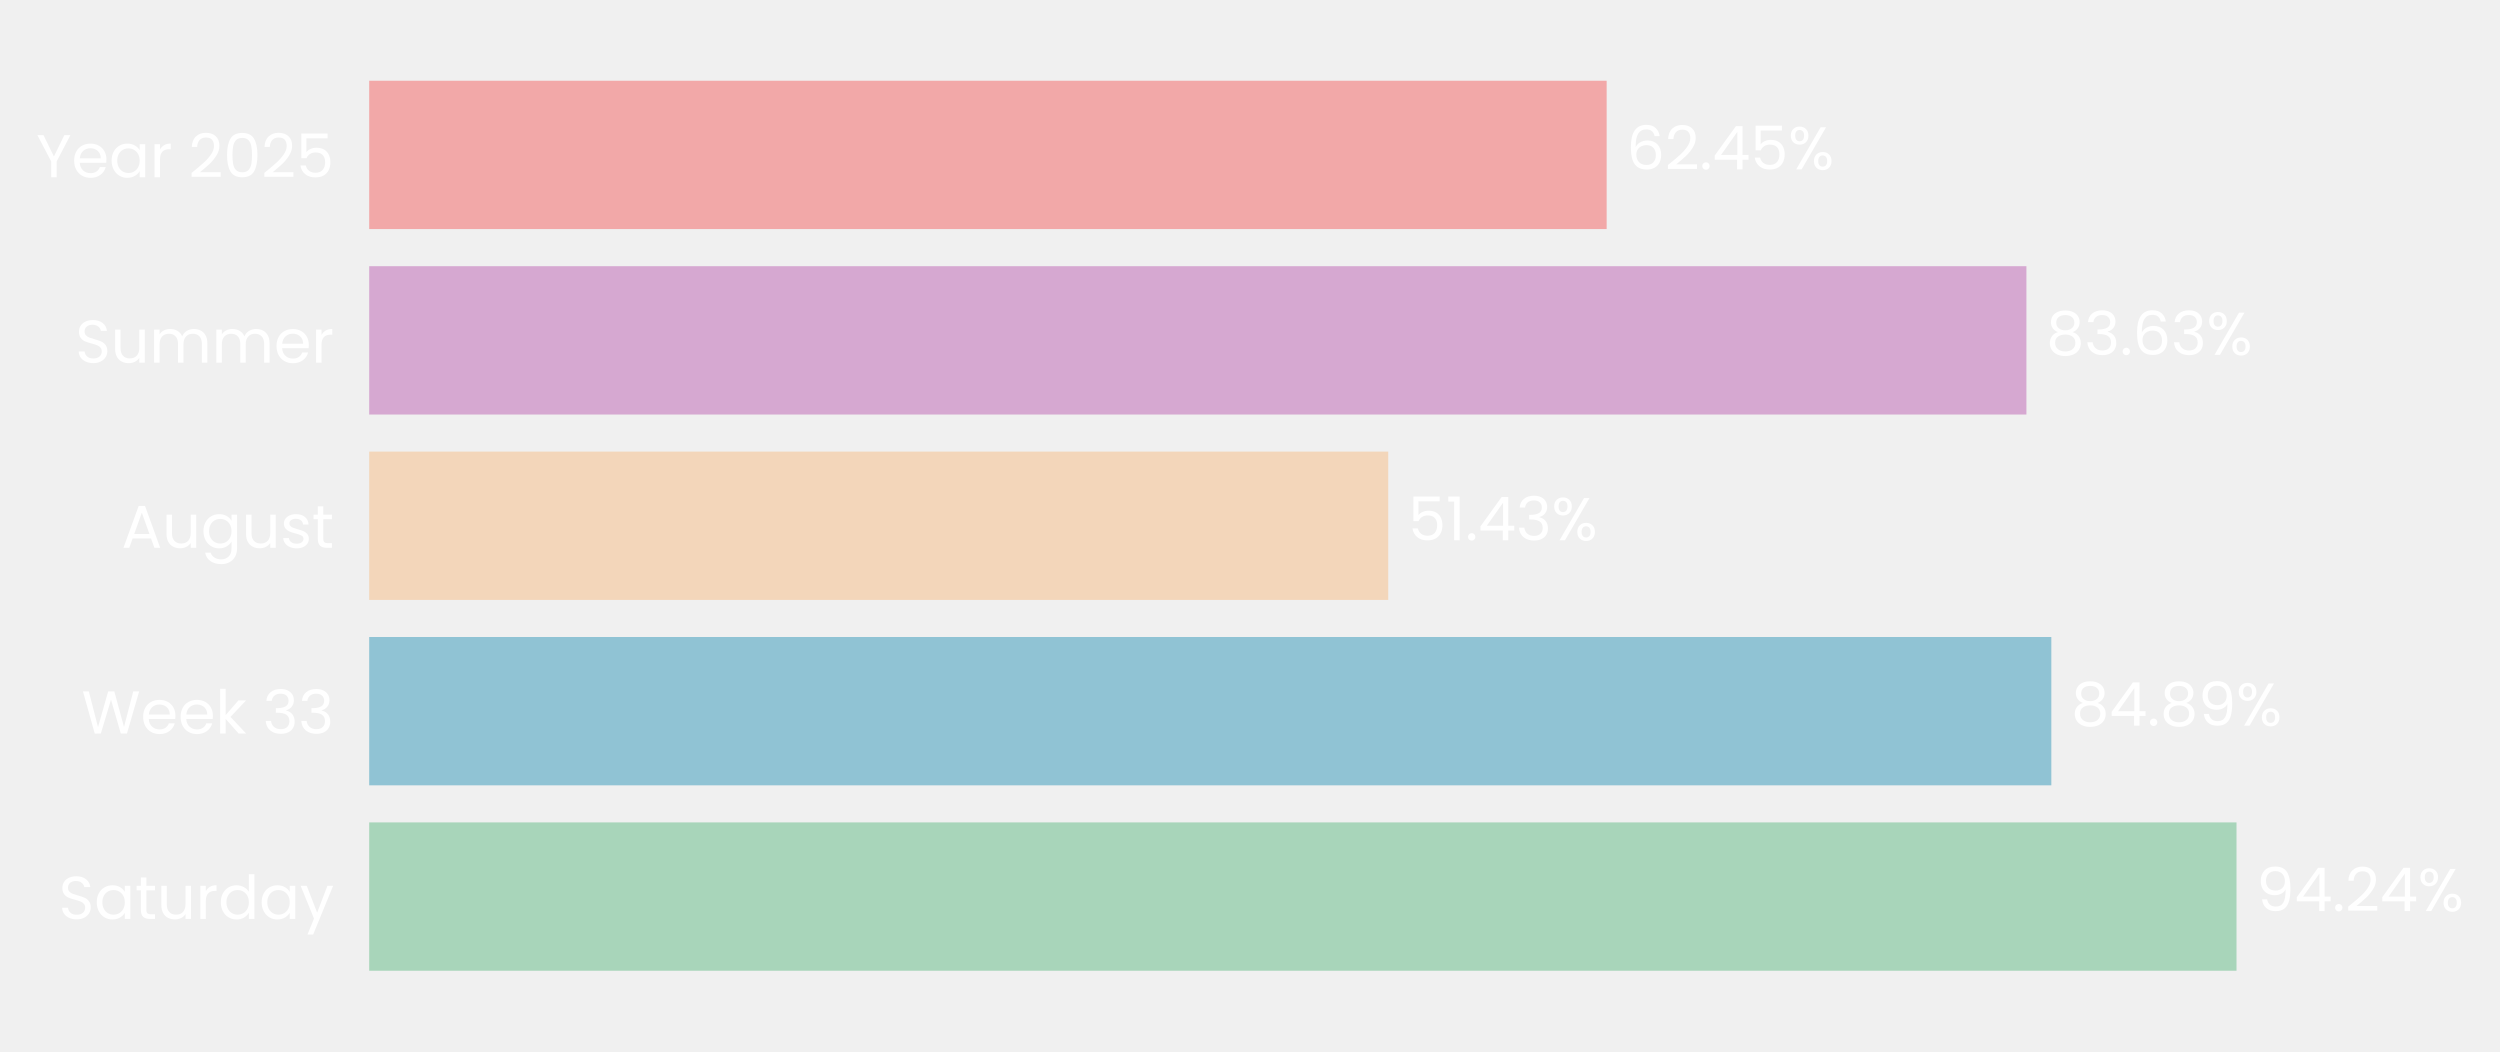
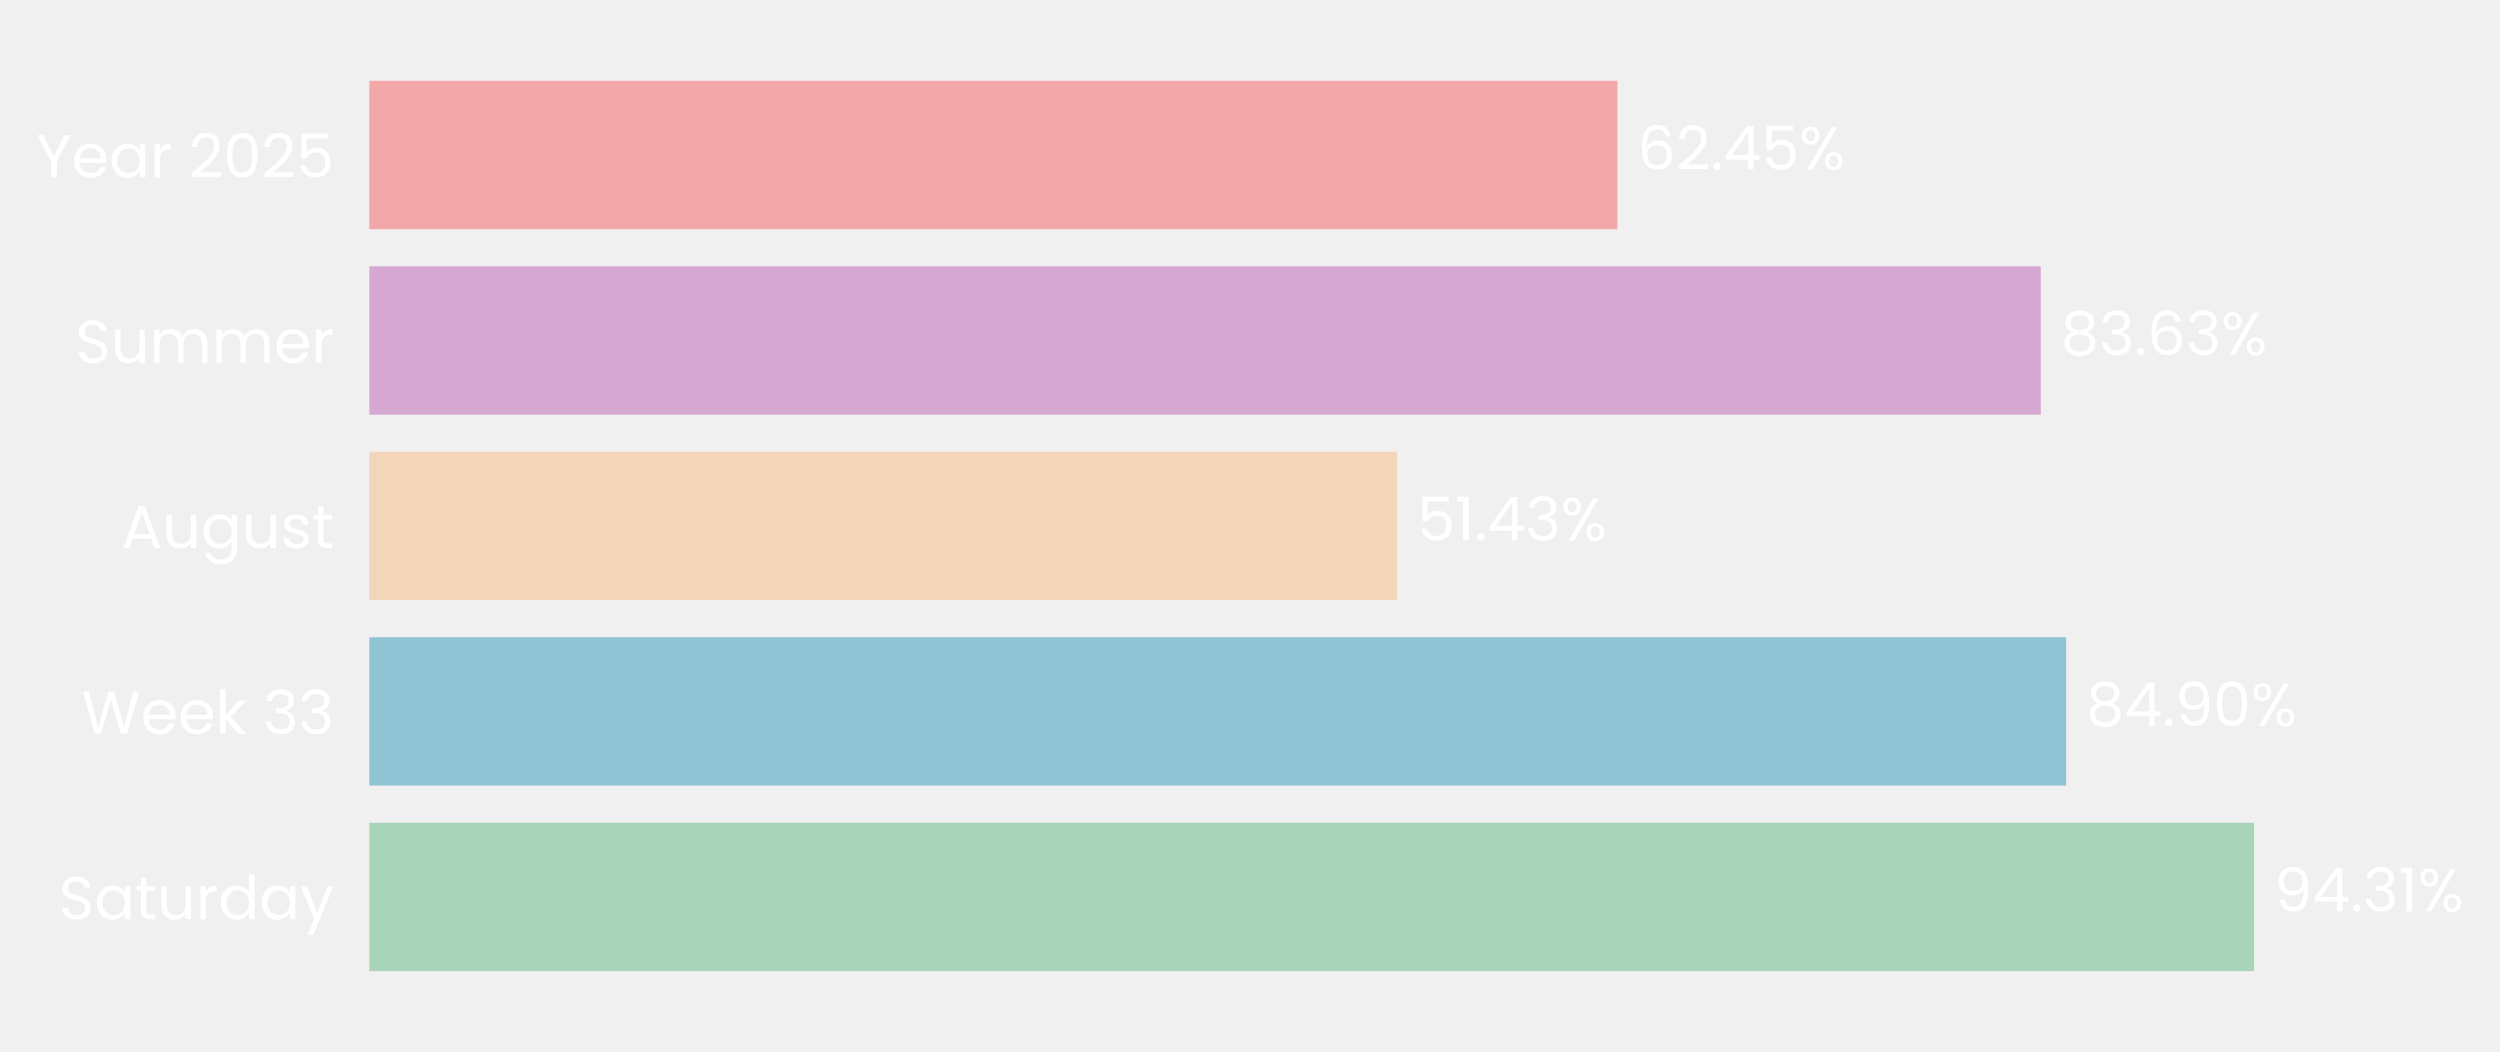
- <svg xmlns="http://www.w3.org/2000/svg" xmlns:xlink="http://www.w3.org/1999/xlink" width="496.43pt" height="208.8pt" viewBox="0 0 496.43 208.8" version="1.1">
+ <svg xmlns="http://www.w3.org/2000/svg" xmlns:xlink="http://www.w3.org/1999/xlink" width="496.25pt" height="208.8pt" viewBox="0 0 496.25 208.8" version="1.1">
  <defs>
    <style type="text/css">*{stroke-linejoin: round; stroke-linecap: butt}</style>
  </defs>
  <g id="figure_1">
    <g id="patch_1">
-       <path d="M 0 208.8  L 496.43 208.8  L 496.43 0  L 0 0  L 0 208.8  z " style="fill: none" />
+       <path d="M 0 208.8  L 496.25 208.8  L 496.25 0  L 0 0  L 0 208.8  z " style="fill: none" />
    </g>
    <g id="axes_1">
      <g id="patch_2">
-         <path d="M 73.311 201.6  L 466.789 201.6  L 466.789 7.2  L 73.311 7.2  L 73.311 201.6  z " style="fill: none" />
+         <path d="M 73.311 201.6  L 470.028 201.6  L 470.028 7.2  L 73.311 7.2  L 73.311 201.6  z " style="fill: none" />
      </g>
      <g id="patch_3">
-         <path d="M 73.311 192.764  L 444.109 192.764  L 444.109 163.309  L 73.311 163.309  z " clip-path="url(#pc6f0c628ed)" style="fill: #a8d5ba" />
+         <path d="M 73.311 192.764  L 447.437 192.764  L 447.437 163.309  L 73.311 163.309  z " clip-path="url(#pec169e9a47)" style="fill: #a8d5ba" />
      </g>
      <g id="patch_4">
-         <path d="M 73.311 155.945  L 407.338 155.945  L 407.338 126.491  L 73.311 126.491  z " clip-path="url(#pc6f0c628ed)" style="fill: #90c3d4" />
+         <path d="M 73.311 155.945  L 410.127 155.945  L 410.127 126.491  L 73.311 126.491  z " clip-path="url(#pec169e9a47)" style="fill: #90c3d4" />
      </g>
      <g id="patch_5">
-         <path d="M 73.311 119.127  L 275.665 119.127  L 275.665 89.673  L 73.311 89.673  z " clip-path="url(#pc6f0c628ed)" style="fill: #f3d6ba" />
+         <path d="M 73.311 119.127  L 277.339 119.127  L 277.339 89.673  L 73.311 89.673  z " clip-path="url(#pec169e9a47)" style="fill: #f3d6ba" />
      </g>
      <g id="patch_6">
-         <path d="M 73.311 82.309  L 402.389 82.309  L 402.389 52.855  L 73.311 52.855  z " clip-path="url(#pc6f0c628ed)" style="fill: #d6a8d1" />
+         <path d="M 73.311 82.309  L 405.1 82.309  L 405.1 52.855  L 73.311 52.855  z " clip-path="url(#pec169e9a47)" style="fill: #d6a8d1" />
      </g>
      <g id="patch_7">
-         <path d="M 73.311 45.491  L 319.038 45.491  L 319.038 16.036  L 73.311 16.036  z " clip-path="url(#pc6f0c628ed)" style="fill: #f2a8a8" />
+         <path d="M 73.311 45.491  L 321.061 45.491  L 321.061 16.036  L 73.311 16.036  z " clip-path="url(#pec169e9a47)" style="fill: #f2a8a8" />
      </g>
      <g id="matplotlib.axis_1">
        <g id="ytick_1">
          <g id="text_1">
            <g style="fill: #ffffff" transform="translate(11.65312 182.4764) scale(0.12 -0.12)">
              <defs>
                <path id="Poppins-Regular-53" d="M 1907 -45  Q 1466 -45 1117 112  Q 768 269 569 547  Q 371 826 365 1190  L 986 1190  Q 1018 877 1245 662  Q 1472 448 1907 448  Q 2323 448 2563 656  Q 2803 864 2803 1190  Q 2803 1446 2662 1606  Q 2522 1766 2310 1849  Q 2099 1933 1741 2029  Q 1299 2144 1033 2259  Q 768 2374 579 2620  Q 390 2867 390 3283  Q 390 3648 576 3929  Q 762 4211 1098 4364  Q 1434 4518 1869 4518  Q 2496 4518 2896 4204  Q 3296 3891 3347 3373  L 2707 3373  Q 2675 3629 2438 3824  Q 2202 4019 1811 4019  Q 1446 4019 1216 3830  Q 986 3642 986 3302  Q 986 3059 1123 2905  Q 1261 2752 1462 2672  Q 1664 2592 2029 2490  Q 2470 2368 2739 2249  Q 3008 2131 3200 1884  Q 3392 1638 3392 1216  Q 3392 890 3219 602  Q 3046 314 2707 134  Q 2368 -45 1907 -45  z " transform="scale(0.015625)" />
                <path id="Poppins-Regular-61" d="M 275 1766  Q 275 2304 492 2710  Q 710 3117 1091 3341  Q 1472 3565 1939 3565  Q 2400 3565 2739 3366  Q 3078 3168 3245 2867  L 3245 3507  L 3834 3507  L 3834 0  L 3245 0  L 3245 653  Q 3072 346 2729 144  Q 2387 -58 1933 -58  Q 1466 -58 1088 172  Q 710 403 492 819  Q 275 1235 275 1766  z M 3245 1760  Q 3245 2157 3085 2451  Q 2925 2746 2653 2902  Q 2381 3059 2054 3059  Q 1728 3059 1459 2905  Q 1190 2752 1030 2457  Q 870 2163 870 1766  Q 870 1363 1030 1065  Q 1190 768 1459 611  Q 1728 454 2054 454  Q 2381 454 2653 611  Q 2925 768 3085 1065  Q 3245 1363 3245 1760  z " transform="scale(0.015625)" />
                <path id="Poppins-Regular-74" d="M 1203 3027  L 1203 960  Q 1203 704 1312 598  Q 1421 493 1690 493  L 2118 493  L 2118 0  L 1594 0  Q 1107 0 864 224  Q 621 448 621 960  L 621 3027  L 166 3027  L 166 3507  L 621 3507  L 621 4390  L 1203 4390  L 1203 3507  L 2118 3507  L 2118 3027  L 1203 3027  z " transform="scale(0.015625)" />
                <path id="Poppins-Regular-75" d="M 3603 3507  L 3603 0  L 3021 0  L 3021 518  Q 2854 250 2556 99  Q 2259 -51 1901 -51  Q 1491 -51 1164 118  Q 838 288 649 627  Q 461 966 461 1453  L 461 3507  L 1037 3507  L 1037 1530  Q 1037 1011 1299 732  Q 1562 454 2016 454  Q 2483 454 2752 742  Q 3021 1030 3021 1581  L 3021 3507  L 3603 3507  z " transform="scale(0.015625)" />
                <path id="Poppins-Regular-72" d="M 1075 2938  Q 1229 3238 1513 3404  Q 1798 3571 2208 3571  L 2208 2970  L 2054 2970  Q 1075 2970 1075 1907  L 1075 0  L 493 0  L 493 3507  L 1075 3507  L 1075 2938  z " transform="scale(0.015625)" />
                <path id="Poppins-Regular-64" d="M 275 1766  Q 275 2304 492 2710  Q 710 3117 1091 3341  Q 1472 3565 1946 3565  Q 2355 3565 2707 3376  Q 3059 3187 3245 2880  L 3245 4736  L 3834 4736  L 3834 0  L 3245 0  L 3245 659  Q 3072 346 2733 144  Q 2394 -58 1939 -58  Q 1472 -58 1091 172  Q 710 403 492 819  Q 275 1235 275 1766  z M 3245 1760  Q 3245 2157 3085 2451  Q 2925 2746 2653 2902  Q 2381 3059 2054 3059  Q 1728 3059 1459 2905  Q 1190 2752 1030 2457  Q 870 2163 870 1766  Q 870 1363 1030 1065  Q 1190 768 1459 611  Q 1728 454 2054 454  Q 2381 454 2653 611  Q 2925 768 3085 1065  Q 3245 1363 3245 1760  z " transform="scale(0.015625)" />
                <path id="Poppins-Regular-79" d="M 3514 3507  L 1402 -1651  L 800 -1651  L 1491 38  L 77 3507  L 723 3507  L 1824 666  L 2912 3507  L 3514 3507  z " transform="scale(0.015625)" />
              </defs>
              <use xlink:href="#Poppins-Regular-53" />
              <use xlink:href="#Poppins-Regular-61" transform="translate(58.7 0)" />
              <use xlink:href="#Poppins-Regular-74" transform="translate(126.3 0)" />
              <use xlink:href="#Poppins-Regular-75" transform="translate(162.7 0)" />
              <use xlink:href="#Poppins-Regular-72" transform="translate(226.7 0)" />
              <use xlink:href="#Poppins-Regular-64" transform="translate(264 0)" />
              <use xlink:href="#Poppins-Regular-61" transform="translate(331.5999 0)" />
              <use xlink:href="#Poppins-Regular-79" transform="translate(399.1999 0)" />
            </g>
          </g>
        </g>
        <g id="ytick_2">
          <g id="text_2">
            <g style="fill: #ffffff" transform="translate(16.19813 145.6582) scale(0.12 -0.12)">
              <defs>
                <path id="Poppins-Regular-57" d="M 6099 4461  L 4806 0  L 4154 0  L 3117 3590  L 2042 0  L 1395 -6  L 147 4461  L 768 4461  L 1741 678  L 2816 4461  L 3469 4461  L 4493 691  L 5472 4461  L 6099 4461  z " transform="scale(0.015625)" />
                <path id="Poppins-Regular-65" d="M 3693 1888  Q 3693 1722 3674 1536  L 870 1536  Q 902 1018 1225 726  Q 1549 435 2010 435  Q 2387 435 2640 611  Q 2893 787 2995 1082  L 3622 1082  Q 3482 576 3059 259  Q 2637 -58 2010 -58  Q 1510 -58 1116 166  Q 723 390 499 803  Q 275 1216 275 1760  Q 275 2304 492 2713  Q 710 3123 1104 3344  Q 1498 3565 2010 3565  Q 2509 3565 2893 3347  Q 3277 3130 3485 2749  Q 3693 2368 3693 1888  z M 3091 2010  Q 3091 2342 2944 2582  Q 2797 2822 2544 2947  Q 2291 3072 1984 3072  Q 1542 3072 1232 2790  Q 922 2509 877 2010  L 3091 2010  z " transform="scale(0.015625)" />
                <path id="Poppins-Regular-6b" d="M 2451 0  L 1075 1549  L 1075 0  L 493 0  L 493 4736  L 1075 4736  L 1075 1952  L 2426 3507  L 3238 3507  L 1587 1760  L 3245 0  L 2451 0  z " transform="scale(0.015625)" />
                <path id="Poppins-Regular-20" transform="scale(0.015625)" />
                <path id="Poppins-Regular-33" d="M 384 3462  Q 429 4051 838 4384  Q 1248 4717 1901 4717  Q 2336 4717 2653 4560  Q 2970 4403 3133 4134  Q 3296 3866 3296 3526  Q 3296 3130 3069 2842  Q 2842 2554 2477 2470  L 2477 2438  Q 2893 2336 3136 2035  Q 3379 1734 3379 1248  Q 3379 883 3212 592  Q 3046 301 2713 134  Q 2381 -32 1914 -32  Q 1235 -32 800 323  Q 365 678 314 1331  L 877 1331  Q 922 947 1190 704  Q 1459 461 1907 461  Q 2355 461 2588 694  Q 2822 928 2822 1299  Q 2822 1779 2502 1990  Q 2182 2202 1536 2202  L 1389 2202  L 1389 2688  L 1542 2688  Q 2131 2694 2432 2883  Q 2733 3072 2733 3469  Q 2733 3808 2512 4013  Q 2291 4218 1882 4218  Q 1485 4218 1241 4013  Q 998 3808 954 3462  L 384 3462  z " transform="scale(0.015625)" />
              </defs>
              <use xlink:href="#Poppins-Regular-57" />
              <use xlink:href="#Poppins-Regular-65" transform="translate(97.59999 0)" />
              <use xlink:href="#Poppins-Regular-65" transform="translate(159.6 0)" />
              <use xlink:href="#Poppins-Regular-6b" transform="translate(221.6 0)" />
              <use xlink:href="#Poppins-Regular-20" transform="translate(273.0999 0)" />
              <use xlink:href="#Poppins-Regular-33" transform="translate(299.7999 0)" />
              <use xlink:href="#Poppins-Regular-33" transform="translate(358.6999 0)" />
            </g>
          </g>
        </g>
        <g id="ytick_3">
          <g id="text_3">
            <g style="fill: #ffffff" transform="translate(24.11812 108.78) scale(0.12 -0.12)">
              <defs>
                <path id="Poppins-Regular-41" d="M 3130 992  L 1184 992  L 826 0  L 211 0  L 1824 4435  L 2496 4435  L 4102 0  L 3488 0  L 3130 992  z M 2963 1466  L 2157 3718  L 1350 1466  L 2963 1466  z " transform="scale(0.015625)" />
                <path id="Poppins-Regular-67" d="M 1939 3565  Q 2394 3565 2736 3366  Q 3078 3168 3245 2867  L 3245 3507  L 3834 3507  L 3834 -77  Q 3834 -557 3629 -931  Q 3424 -1306 3043 -1517  Q 2662 -1728 2157 -1728  Q 1466 -1728 1005 -1401  Q 544 -1075 461 -512  L 1037 -512  Q 1133 -832 1433 -1027  Q 1734 -1222 2157 -1222  Q 2637 -1222 2941 -921  Q 3245 -621 3245 -77  L 3245 659  Q 3072 352 2733 147  Q 2394 -58 1939 -58  Q 1472 -58 1091 172  Q 710 403 492 819  Q 275 1235 275 1766  Q 275 2304 492 2710  Q 710 3117 1091 3341  Q 1472 3565 1939 3565  z M 3245 1760  Q 3245 2157 3085 2451  Q 2925 2746 2653 2902  Q 2381 3059 2054 3059  Q 1728 3059 1459 2905  Q 1190 2752 1030 2457  Q 870 2163 870 1766  Q 870 1363 1030 1065  Q 1190 768 1459 611  Q 1728 454 2054 454  Q 2381 454 2653 611  Q 2925 768 3085 1065  Q 3245 1363 3245 1760  z " transform="scale(0.015625)" />
                <path id="Poppins-Regular-73" d="M 1734 -58  Q 1331 -58 1011 80  Q 691 218 505 464  Q 320 710 301 1030  L 902 1030  Q 928 768 1149 601  Q 1370 435 1728 435  Q 2061 435 2253 582  Q 2445 730 2445 954  Q 2445 1184 2240 1296  Q 2035 1408 1606 1517  Q 1216 1619 969 1724  Q 723 1830 547 2038  Q 371 2246 371 2586  Q 371 2854 531 3078  Q 691 3302 985 3433  Q 1280 3565 1658 3565  Q 2240 3565 2598 3270  Q 2957 2976 2982 2464  L 2400 2464  Q 2381 2739 2179 2905  Q 1978 3072 1638 3072  Q 1325 3072 1139 2937  Q 954 2803 954 2586  Q 954 2413 1066 2301  Q 1178 2189 1347 2121  Q 1517 2054 1818 1971  Q 2195 1869 2432 1769  Q 2669 1670 2838 1472  Q 3008 1274 3014 954  Q 3014 666 2854 435  Q 2694 205 2403 73  Q 2112 -58 1734 -58  z " transform="scale(0.015625)" />
              </defs>
              <use xlink:href="#Poppins-Regular-41" />
              <use xlink:href="#Poppins-Regular-75" transform="translate(67.39999 0)" />
              <use xlink:href="#Poppins-Regular-67" transform="translate(131.4 0)" />
              <use xlink:href="#Poppins-Regular-75" transform="translate(199 0)" />
              <use xlink:href="#Poppins-Regular-73" transform="translate(263 0)" />
              <use xlink:href="#Poppins-Regular-74" transform="translate(315.2 0)" />
            </g>
          </g>
        </g>
        <g id="ytick_4">
          <g id="text_4">
            <g style="fill: #ffffff" transform="translate(14.95125 72.02182) scale(0.12 -0.12)">
              <defs>
                <path id="Poppins-Regular-6d" d="M 4710 3571  Q 5120 3571 5440 3401  Q 5760 3232 5945 2893  Q 6131 2554 6131 2067  L 6131 0  L 5555 0  L 5555 1984  Q 5555 2509 5296 2787  Q 5037 3066 4595 3066  Q 4141 3066 3872 2774  Q 3603 2483 3603 1933  L 3603 0  L 3027 0  L 3027 1984  Q 3027 2509 2768 2787  Q 2509 3066 2067 3066  Q 1613 3066 1344 2774  Q 1075 2483 1075 1933  L 1075 0  L 493 0  L 493 3507  L 1075 3507  L 1075 3002  Q 1248 3277 1539 3424  Q 1830 3571 2182 3571  Q 2624 3571 2963 3372  Q 3302 3174 3469 2790  Q 3616 3162 3955 3366  Q 4294 3571 4710 3571  z " transform="scale(0.015625)" />
              </defs>
              <use xlink:href="#Poppins-Regular-53" />
              <use xlink:href="#Poppins-Regular-75" transform="translate(58.7 0)" />
              <use xlink:href="#Poppins-Regular-6d" transform="translate(122.7 0)" />
              <use xlink:href="#Poppins-Regular-6d" transform="translate(225.7 0)" />
              <use xlink:href="#Poppins-Regular-65" transform="translate(328.7 0)" />
              <use xlink:href="#Poppins-Regular-72" transform="translate(390.6999 0)" />
            </g>
          </g>
        </g>
        <g id="ytick_5">
          <g id="text_5">
            <g style="fill: #ffffff" transform="translate(7.2 35.20364) scale(0.12 -0.12)">
              <defs>
                <path id="Poppins-Regular-59" d="M 3616 4461  L 2163 1683  L 2163 0  L 1581 0  L 1581 1683  L 122 4461  L 768 4461  L 1869 2202  L 2970 4461  L 3616 4461  z " transform="scale(0.015625)" />
                <path id="Poppins-Regular-32" d="M 326 467  Q 1139 1120 1600 1539  Q 2061 1958 2377 2416  Q 2694 2874 2694 3315  Q 2694 3731 2492 3971  Q 2291 4211 1843 4211  Q 1408 4211 1168 3939  Q 928 3667 909 3213  L 346 3213  Q 371 3930 780 4320  Q 1190 4710 1837 4710  Q 2496 4710 2883 4345  Q 3270 3981 3270 3341  Q 3270 2810 2953 2307  Q 2637 1805 2233 1424  Q 1830 1043 1203 538  L 3405 538  L 3405 51  L 326 51  L 326 467  z " transform="scale(0.015625)" />
                <path id="Poppins-Regular-30" d="M 397 2362  Q 397 3462 755 4080  Q 1114 4698 2010 4698  Q 2899 4698 3257 4080  Q 3616 3462 3616 2362  Q 3616 1242 3257 621  Q 2899 0 2010 0  Q 1114 0 755 621  Q 397 1242 397 2362  z M 3040 2362  Q 3040 2918 2966 3305  Q 2893 3693 2665 3929  Q 2438 4166 2010 4166  Q 1574 4166 1347 3929  Q 1120 3693 1046 3305  Q 973 2918 973 2362  Q 973 1786 1046 1395  Q 1120 1005 1347 768  Q 1574 531 2010 531  Q 2438 531 2665 768  Q 2893 1005 2966 1395  Q 3040 1786 3040 2362  z " transform="scale(0.015625)" />
                <path id="Poppins-Regular-35" d="M 3347 4122  L 1101 4122  L 1101 2662  Q 1248 2867 1536 2998  Q 1824 3130 2157 3130  Q 2688 3130 3021 2909  Q 3354 2688 3498 2339  Q 3642 1990 3642 1600  Q 3642 1139 3469 774  Q 3296 410 2941 198  Q 2586 -13 2061 -13  Q 1389 -13 973 332  Q 557 678 467 1254  L 1037 1254  Q 1120 890 1389 685  Q 1658 480 2067 480  Q 2573 480 2829 784  Q 3085 1088 3085 1587  Q 3085 2086 2829 2358  Q 2573 2630 2074 2630  Q 1734 2630 1481 2467  Q 1229 2304 1114 2022  L 563 2022  L 563 4634  L 3347 4634  L 3347 4122  z " transform="scale(0.015625)" />
              </defs>
              <use xlink:href="#Poppins-Regular-59" />
              <use xlink:href="#Poppins-Regular-65" transform="translate(58.39999 0)" />
              <use xlink:href="#Poppins-Regular-61" transform="translate(120.4 0)" />
              <use xlink:href="#Poppins-Regular-72" transform="translate(188 0)" />
              <use xlink:href="#Poppins-Regular-20" transform="translate(225.3 0)" />
              <use xlink:href="#Poppins-Regular-32" transform="translate(252 0)" />
              <use xlink:href="#Poppins-Regular-30" transform="translate(309.4999 0)" />
              <use xlink:href="#Poppins-Regular-32" transform="translate(372.2999 0)" />
              <use xlink:href="#Poppins-Regular-35" transform="translate(429.7999 0)" />
            </g>
          </g>
        </g>
      </g>
      <g id="text_6">
-         <g style="fill: #ffffff" transform="translate(448.0442 180.9164) scale(0.12 -0.12)">
+         <g style="fill: #ffffff" transform="translate(451.4041 180.9164) scale(0.12 -0.12)">
          <defs>
            <path id="Poppins-Regular-39" d="M 1146 1242  Q 1210 877 1443 678  Q 1677 480 2074 480  Q 2605 480 2857 896  Q 3110 1312 3098 2298  Q 2963 2010 2649 1846  Q 2336 1683 1952 1683  Q 1523 1683 1187 1859  Q 851 2035 659 2374  Q 467 2714 467 3194  Q 467 3878 864 4297  Q 1261 4717 1990 4717  Q 2886 4717 3248 4134  Q 3610 3552 3610 2400  Q 3610 1594 3466 1069  Q 3322 544 2979 269  Q 2637 -6 2042 -6  Q 1389 -6 1024 346  Q 659 698 608 1242  L 1146 1242  z M 2048 2176  Q 2477 2176 2752 2441  Q 3027 2707 3027 3162  Q 3027 3642 2758 3936  Q 2490 4230 2003 4230  Q 1555 4230 1289 3948  Q 1024 3667 1024 3206  Q 1024 2739 1286 2457  Q 1549 2176 2048 2176  z " transform="scale(0.015625)" />
            <path id="Poppins-Regular-34" d="M 256 1030  L 256 1472  L 2502 4582  L 3200 4582  L 3200 1536  L 3840 1536  L 3840 1030  L 3200 1030  L 3200 0  L 2624 0  L 2624 1030  L 256 1030  z M 2650 3974  L 928 1536  L 2650 1536  L 2650 3974  z " transform="scale(0.015625)" />
            <path id="Poppins-Regular-2e" d="M 678 -38  Q 512 -38 397 77  Q 282 192 282 358  Q 282 525 397 640  Q 512 755 678 755  Q 838 755 950 640  Q 1062 525 1062 358  Q 1062 192 950 77  Q 838 -38 678 -38  z " transform="scale(0.015625)" />
+             <path id="Poppins-Regular-31" d="M 243 4096  L 243 4627  L 1446 4627  L 1446 0  L 858 0  L 858 4096  L 243 4096  z " transform="scale(0.015625)" />
            <path id="Poppins-Regular-25" d="M 269 3584  Q 269 4019 531 4278  Q 794 4538 1203 4538  Q 1613 4538 1875 4278  Q 2138 4019 2138 3584  Q 2138 3142 1875 2883  Q 1613 2624 1203 2624  Q 794 2624 531 2883  Q 269 3142 269 3584  z M 4006 4467  L 1414 0  L 838 0  L 3430 4467  L 4006 4467  z M 1203 4179  Q 986 4179 861 4028  Q 736 3878 736 3584  Q 736 3290 861 3136  Q 986 2982 1203 2982  Q 1421 2982 1549 3139  Q 1677 3296 1677 3584  Q 1677 3878 1549 4028  Q 1421 4179 1203 4179  z M 2720 883  Q 2720 1325 2982 1584  Q 3245 1843 3654 1843  Q 4064 1843 4323 1584  Q 4582 1325 4582 883  Q 4582 448 4323 185  Q 4064 -77 3654 -77  Q 3245 -77 2982 182  Q 2720 442 2720 883  z M 3648 1478  Q 3430 1478 3302 1328  Q 3174 1178 3174 883  Q 3174 595 3302 444  Q 3430 294 3648 294  Q 3866 294 3994 444  Q 4122 595 4122 883  Q 4122 1178 3994 1328  Q 3866 1478 3648 1478  z " transform="scale(0.015625)" />
          </defs>
          <use xlink:href="#Poppins-Regular-39" />
          <use xlink:href="#Poppins-Regular-34" transform="translate(62.99999 0)" />
          <use xlink:href="#Poppins-Regular-2e" transform="translate(125.9 0)" />
-           <use xlink:href="#Poppins-Regular-32" transform="translate(146.9 0)" />
-           <use xlink:href="#Poppins-Regular-34" transform="translate(204.3999 0)" />
-           <use xlink:href="#Poppins-Regular-25" transform="translate(267.2999 0)" />
+           <use xlink:href="#Poppins-Regular-33" transform="translate(146.9 0)" />
+           <use xlink:href="#Poppins-Regular-31" transform="translate(205.8 0)" />
+           <use xlink:href="#Poppins-Regular-25" transform="translate(237.7999 0)" />
        </g>
      </g>
      <g id="text_7">
-         <g style="fill: #ffffff" transform="translate(411.2727 144.0982) scale(0.12 -0.12)">
+         <g style="fill: #ffffff" transform="translate(414.0939 144.0982) scale(0.12 -0.12)">
          <defs>
            <path id="Poppins-Regular-38" d="M 1242 2406  Q 883 2547 691 2816  Q 499 3085 499 3469  Q 499 3814 672 4092  Q 845 4371 1187 4534  Q 1530 4698 2016 4698  Q 2502 4698 2844 4534  Q 3187 4371 3363 4092  Q 3539 3814 3539 3469  Q 3539 3098 3340 2819  Q 3142 2541 2797 2406  Q 3194 2285 3427 1981  Q 3661 1677 3661 1248  Q 3661 832 3456 521  Q 3251 211 2876 41  Q 2502 -128 2016 -128  Q 1530 -128 1162 41  Q 794 211 589 521  Q 384 832 384 1248  Q 384 1677 614 1984  Q 845 2291 1242 2406  z M 2976 3398  Q 2976 3789 2720 4000  Q 2464 4211 2016 4211  Q 1574 4211 1318 4000  Q 1062 3789 1062 3392  Q 1062 3034 1328 2816  Q 1594 2598 2016 2598  Q 2445 2598 2710 2819  Q 2976 3040 2976 3398  z M 2016 2150  Q 1542 2150 1241 1929  Q 941 1709 941 1267  Q 941 858 1232 608  Q 1523 358 2016 358  Q 2509 358 2797 608  Q 3085 858 3085 1267  Q 3085 1696 2790 1923  Q 2496 2150 2016 2150  z " transform="scale(0.015625)" />
          </defs>
          <use xlink:href="#Poppins-Regular-38" />
          <use xlink:href="#Poppins-Regular-34" transform="translate(63.09999 0)" />
          <use xlink:href="#Poppins-Regular-2e" transform="translate(126 0)" />
-           <use xlink:href="#Poppins-Regular-38" transform="translate(147 0)" />
-           <use xlink:href="#Poppins-Regular-39" transform="translate(210.1 0)" />
-           <use xlink:href="#Poppins-Regular-25" transform="translate(273.0999 0)" />
+           <use xlink:href="#Poppins-Regular-39" transform="translate(147 0)" />
+           <use xlink:href="#Poppins-Regular-30" transform="translate(210 0)" />
+           <use xlink:href="#Poppins-Regular-25" transform="translate(272.7999 0)" />
        </g>
      </g>
      <g id="text_8">
-         <g style="fill: #ffffff" transform="translate(279.5997 107.28) scale(0.12 -0.12)">
-           <defs>
-             <path id="Poppins-Regular-31" d="M 243 4096  L 243 4627  L 1446 4627  L 1446 0  L 858 0  L 858 4096  L 243 4096  z " transform="scale(0.015625)" />
-           </defs>
+         <g style="fill: #ffffff" transform="translate(281.3066 107.28) scale(0.12 -0.12)">
          <use xlink:href="#Poppins-Regular-35" />
          <use xlink:href="#Poppins-Regular-31" transform="translate(62.79999 0)" />
          <use xlink:href="#Poppins-Regular-2e" transform="translate(94.79997 0)" />
          <use xlink:href="#Poppins-Regular-34" transform="translate(115.8 0)" />
          <use xlink:href="#Poppins-Regular-33" transform="translate(178.7 0)" />
          <use xlink:href="#Poppins-Regular-25" transform="translate(237.5999 0)" />
        </g>
      </g>
      <g id="text_9">
-         <g style="fill: #ffffff" transform="translate(406.3233 70.46182) scale(0.12 -0.12)">
+         <g style="fill: #ffffff" transform="translate(409.0673 70.46182) scale(0.12 -0.12)">
          <defs>
            <path id="Poppins-Regular-36" d="M 2976 3526  Q 2835 4237 2099 4237  Q 1530 4237 1248 3798  Q 966 3360 973 2355  Q 1120 2688 1462 2877  Q 1805 3066 2227 3066  Q 2886 3066 3280 2656  Q 3674 2246 3674 1523  Q 3674 1088 3504 742  Q 3334 397 2992 192  Q 2650 -13 2163 -13  Q 1504 -13 1133 281  Q 762 576 614 1094  Q 467 1613 467 2374  Q 467 4723 2106 4723  Q 2733 4723 3091 4384  Q 3450 4045 3514 3526  L 2976 3526  z M 2106 2573  Q 1830 2573 1587 2461  Q 1344 2349 1193 2121  Q 1043 1894 1043 1568  Q 1043 1082 1324 778  Q 1606 474 2131 474  Q 2579 474 2844 752  Q 3110 1030 3110 1504  Q 3110 2003 2854 2288  Q 2598 2573 2106 2573  z " transform="scale(0.015625)" />
          </defs>
          <use xlink:href="#Poppins-Regular-38" />
          <use xlink:href="#Poppins-Regular-33" transform="translate(63.09999 0)" />
          <use xlink:href="#Poppins-Regular-2e" transform="translate(122 0)" />
          <use xlink:href="#Poppins-Regular-36" transform="translate(143 0)" />
          <use xlink:href="#Poppins-Regular-33" transform="translate(206.5 0)" />
          <use xlink:href="#Poppins-Regular-25" transform="translate(265.3999 0)" />
        </g>
      </g>
      <g id="text_10">
-         <g style="fill: #ffffff" transform="translate(322.9727 33.64364) scale(0.12 -0.12)">
+         <g style="fill: #ffffff" transform="translate(325.0285 33.64364) scale(0.12 -0.12)">
          <use xlink:href="#Poppins-Regular-36" />
          <use xlink:href="#Poppins-Regular-32" transform="translate(63.49999 0)" />
          <use xlink:href="#Poppins-Regular-2e" transform="translate(121 0)" />
          <use xlink:href="#Poppins-Regular-34" transform="translate(142 0)" />
          <use xlink:href="#Poppins-Regular-35" transform="translate(204.8999 0)" />
          <use xlink:href="#Poppins-Regular-25" transform="translate(267.6999 0)" />
        </g>
      </g>
    </g>
  </g>
  <defs>
-     <clipPath id="pc6f0c628ed">
-       <rect x="73.311" y="7.2" width="393.478" height="194.4" />
+     <clipPath id="pec169e9a47">
+       <rect x="73.311" y="7.2" width="396.716" height="194.4" />
    </clipPath>
  </defs>
</svg>
